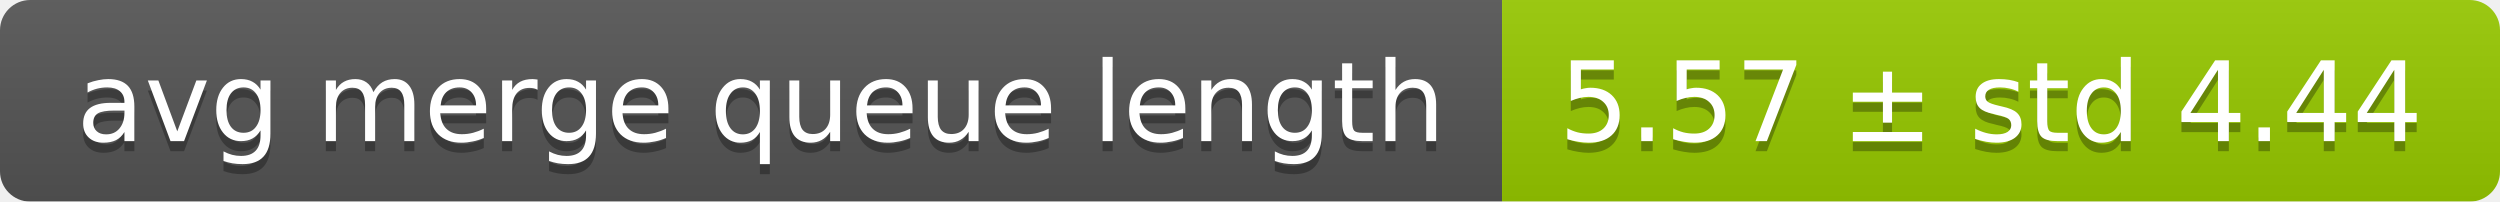
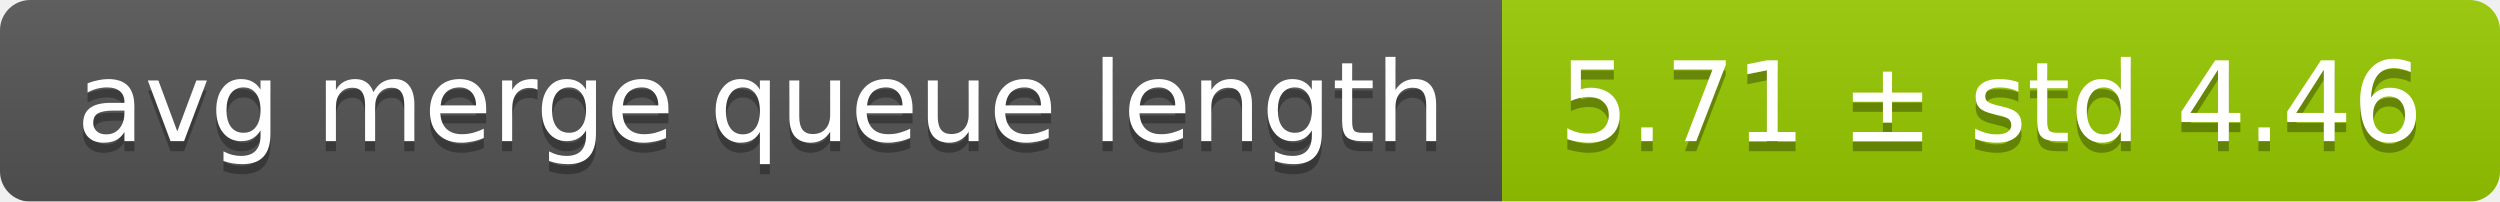
<svg xmlns="http://www.w3.org/2000/svg" width="248" height="20">
  <linearGradient id="smooth" x2="0" y2="100%">
    <stop offset="0" stop-color="#bbb" stop-opacity=".1" />
    <stop offset="1" stop-opacity=".1" />
  </linearGradient>
  <mask id="round">
    <rect width="248" height="20" rx="3" fill="#fff" />
  </mask>
  <g mask="url(#round)">
    <rect width="149" height="20" fill="#555" />
    <rect x="149" width="99" height="20" fill="#97ca00" />
    <rect width="248" height="20" fill="url(#smooth)" />
  </g>
  <g fill="#fff" text-anchor="middle" font-family="DejaVu Sans,Verdana,Geneva,sans-serif" font-size="11">
    <text x="75.5" y="15" fill="#010101" fill-opacity=".3">avg merge queue length</text>
    <text x="75.5" y="14">avg merge queue length</text>
-     <text x="197.5" y="15" fill="#010101" fill-opacity=".3">5.57 ± std 4.44</text>
-     <text x="197.5" y="14">5.57 ± std 4.44</text>
+     <text x="197.5" y="15" fill="#010101" fill-opacity=".3">5.71 ± std 4.46</text>
+     <text x="197.5" y="14">5.71 ± std 4.46</text>
  </g>
</svg>
